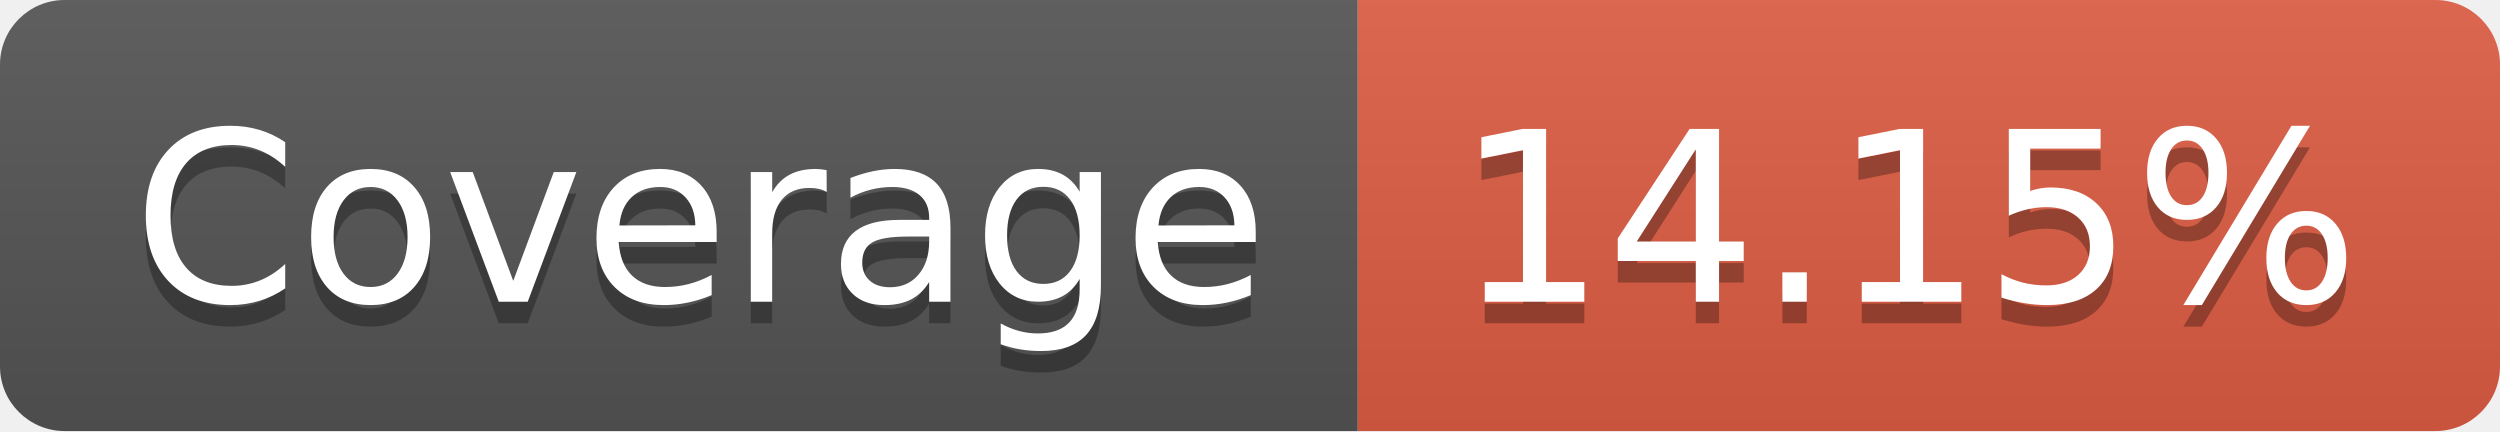
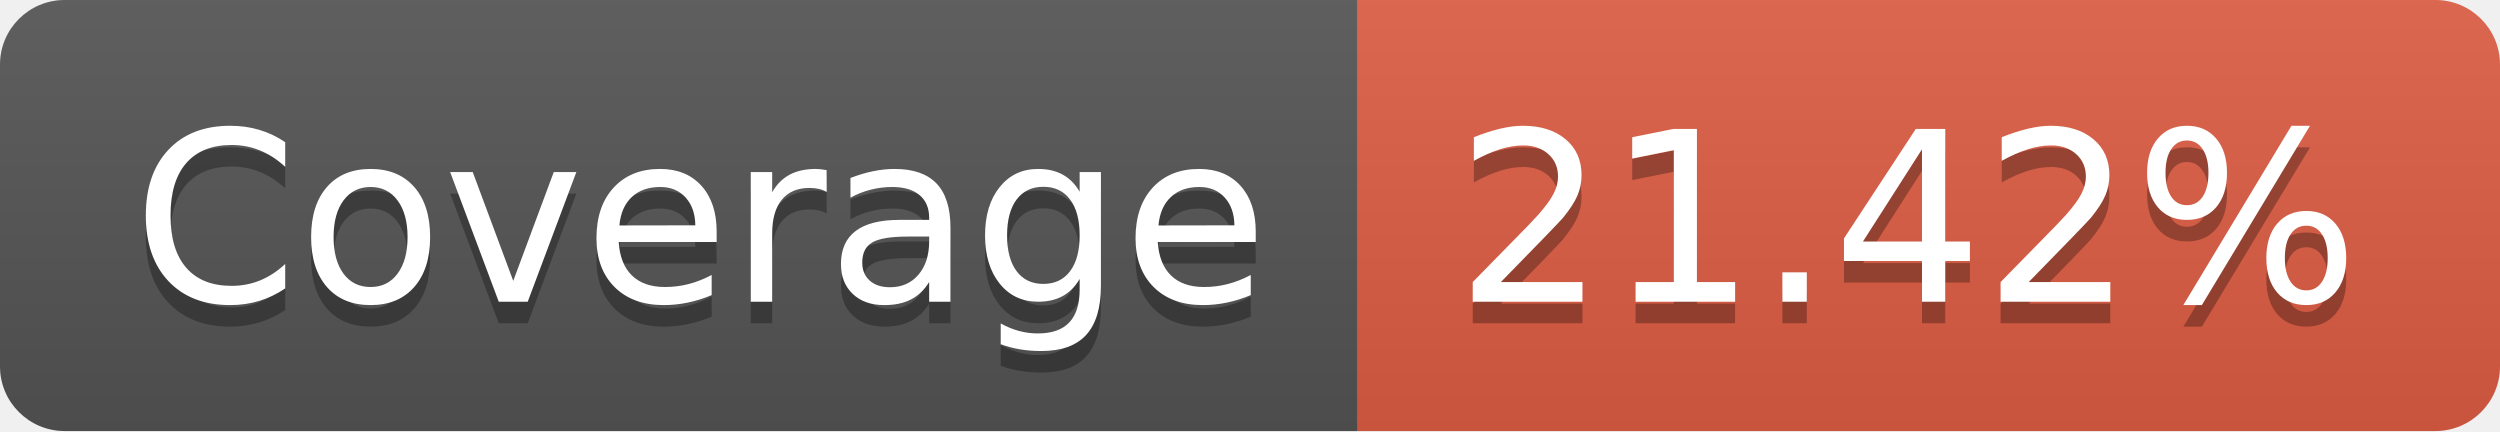
- <svg xmlns="http://www.w3.org/2000/svg" width="116" height="20" role="img" aria-label="Coverage: 14.15%">
+ <svg xmlns="http://www.w3.org/2000/svg" width="116" height="20" role="img" aria-label="Coverage: 21.42%">
  <linearGradient id="s" x2="0" y2="100%">
    <stop offset="0" stop-color="#bbb" stop-opacity=".1" />
    <stop offset="1" stop-opacity=".1" />
  </linearGradient>
  <clipPath id="r">
    <rect width="116" height="20" rx="3" fill="#fff" />
  </clipPath>
  <g clip-path="url(#r)">
    <rect width="63" height="20" fill="#555" />
    <rect x="63" width="53" height="20" fill="#e05d44" />
    <rect width="116" height="20" fill="url(#s)" />
  </g>
  <g fill="#fff" text-anchor="middle" font-family="Verdana,Geneva,DejaVu Sans,sans-serif" text-rendering="geometricPrecision" font-size="110">
    <text aria-hidden="true" x="325" y="150" fill="#010101" fill-opacity=".3" transform="scale(.1)" textLength="530">Coverage</text>
    <text x="325" y="140" transform="scale(.1)" fill="#fff" textLength="530">Coverage</text>
-     <text aria-hidden="true" x="885" y="150" fill="#010101" fill-opacity=".3" transform="scale(.1)" textLength="430">14.15%</text>
-     <text x="885" y="140" transform="scale(.1)" fill="#fff" textLength="430">14.15%</text>
+     <text aria-hidden="true" x="885" y="150" fill="#010101" fill-opacity=".3" transform="scale(.1)" textLength="430">21.42%</text>
+     <text x="885" y="140" transform="scale(.1)" fill="#fff" textLength="430">21.42%</text>
  </g>
</svg>
